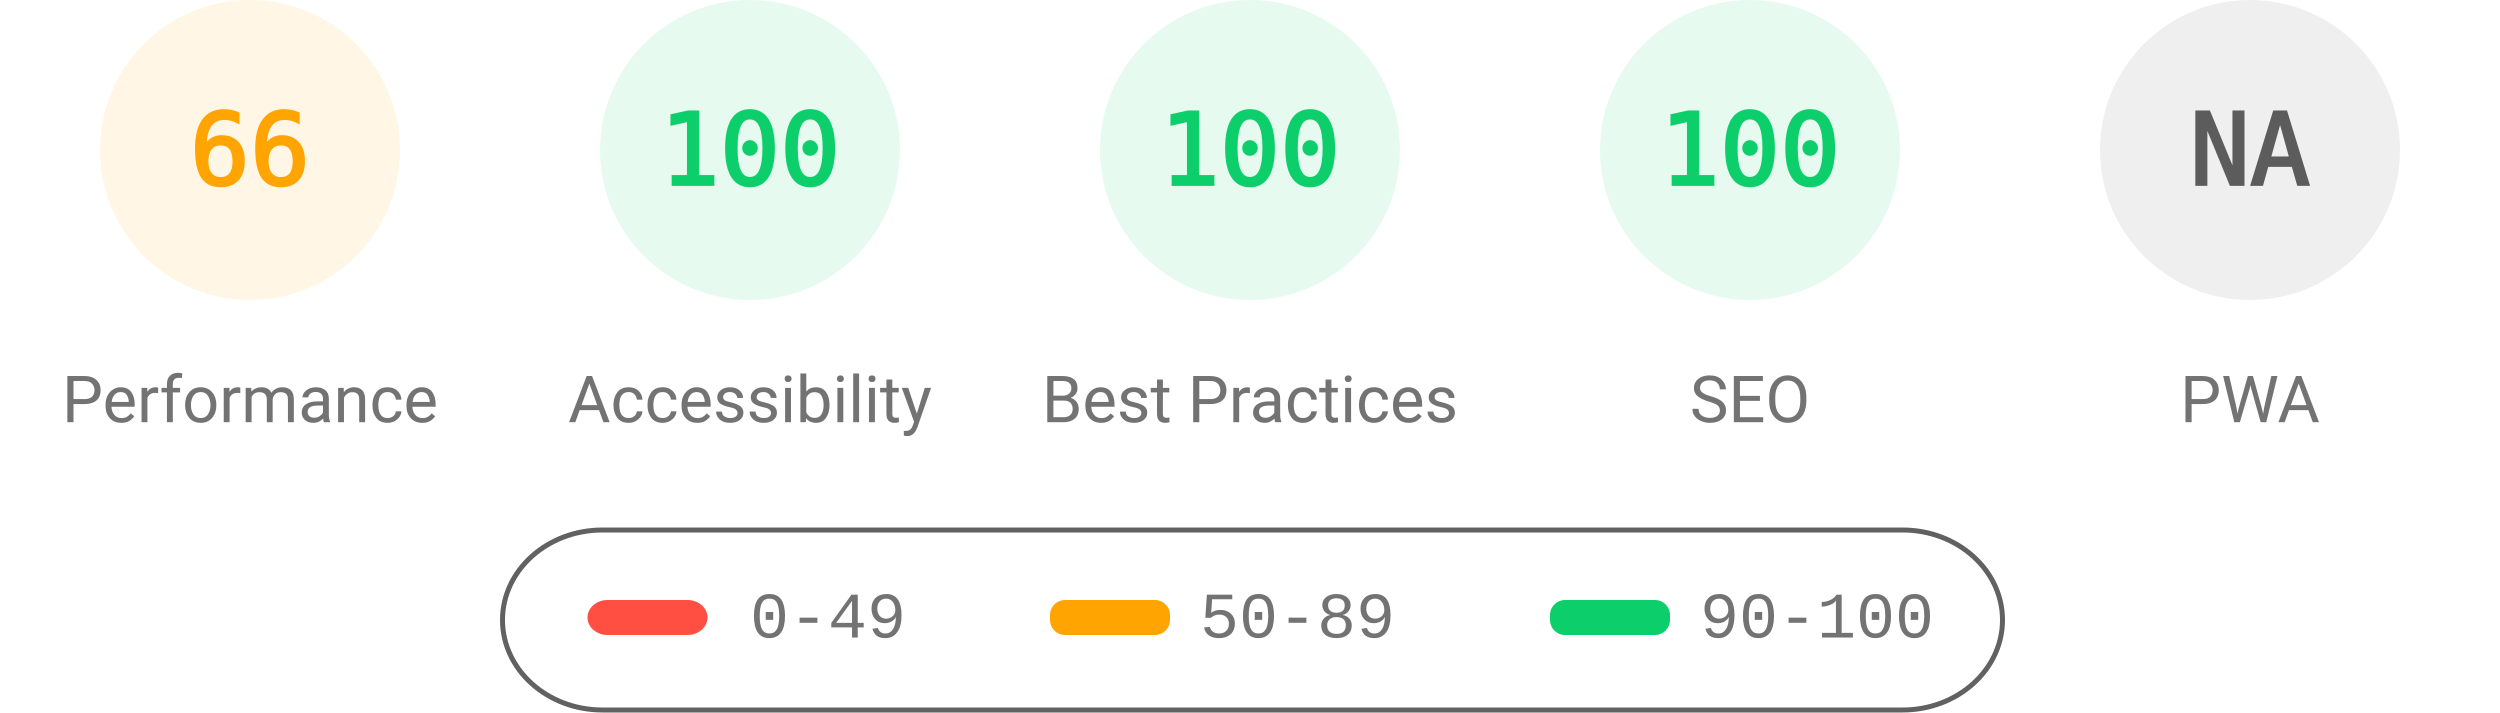
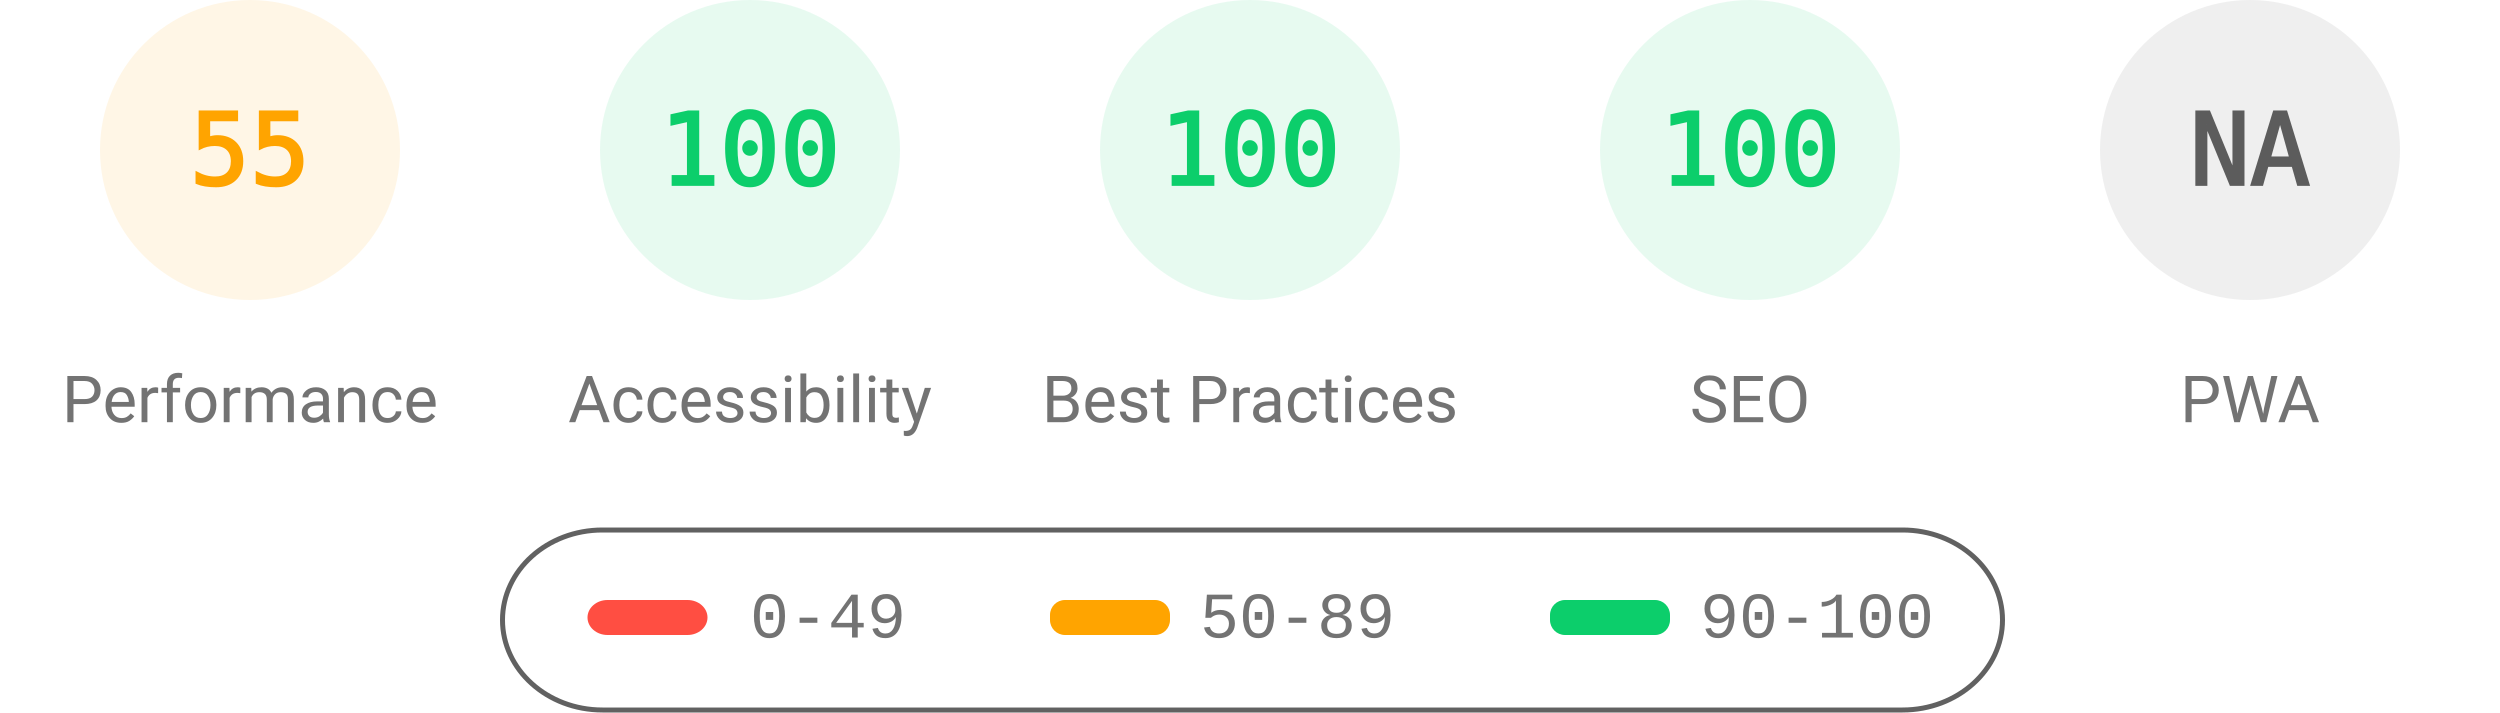
<svg xmlns="http://www.w3.org/2000/svg" fill="none" width="1000" height="285">
  <style>.gauge-base{opacity:.1}.gauge-arc{fill:none;animation-delay:250ms;stroke-linecap:round;transform:rotate(-90deg);transform-origin:100px 60px;animation:load-gauge 1s ease forwards}.guage-text{font-size:40px;font-family:monospace;text-align:center}.guage-red{color:#ff4e42;fill:#ff4e42;stroke:#ff4e42}.guage-orange{color:#ffa400;fill:#ffa400;stroke:#ffa400}.guage-green{color:#0cce6b;fill:#0cce6b;stroke:#0cce6b}.guage-undefined{color:#5c5c5c;fill:#5c5c5c;stroke:#5c5c5c}.guage-title{color:#737373;fill:#737373;stroke:none;font-size:26px;line-height:26px;font-family:Roboto,Halvetica,Arial,sans-serif}@keyframes load-gauge{from{stroke-dasharray:0 352.858}}</style>
  <svg class="guage-div guage-perf guage-orange" viewBox="0 0 200 200" width="200" height="200">
    <circle class="gauge-base" r="56" cx="100" cy="60" stroke-width="8" />
-     <circle class="gauge-arc guage-arc-1" r="56" cx="100" cy="60" stroke-width="8" style="stroke-dasharray:232.226,351.858" />
-     <text class="guage-text" x="100" y="60" alignment-baseline="central" dominant-baseline="central" text-anchor="middle">66</text>
+     <circle class="gauge-arc guage-arc-1" r="56" cx="100" cy="60" stroke-width="8" style="stroke-dasharray:193.522,351.858" />
+     <text class="guage-text" x="100" y="60" alignment-baseline="central" dominant-baseline="central" text-anchor="middle">55</text>
    <text class="guage-title" x="100" y="160" alignment-baseline="central" dominant-baseline="central" text-anchor="middle">Performance</text>
  </svg>
  <svg class="guage-div guage-acc guage-green" viewBox="0 0 200 200" width="200" height="200" x="200">
    <circle class="gauge-base" r="56" cx="100" cy="60" stroke-width="8" />
    <circle class="gauge-arc guage-arc-2" r="56" cx="100" cy="60" stroke-width="8" style="stroke-dasharray:351.858,351.858" />
    <text class="guage-text" x="100" y="60" alignment-baseline="central" dominant-baseline="central" text-anchor="middle">100</text>
    <text class="guage-title" x="100" y="160" alignment-baseline="central" dominant-baseline="central" text-anchor="middle">Accessibility</text>
  </svg>
  <svg class="guage-div guage-best guage-green" viewBox="0 0 200 200" width="200" height="200" x="400">
    <circle class="gauge-base" r="56" cx="100" cy="60" stroke-width="8" />
    <circle class="gauge-arc guage-arc-3" r="56" cx="100" cy="60" stroke-width="8" style="stroke-dasharray:351.858,351.858" />
    <text class="guage-text" x="100" y="60" alignment-baseline="central" dominant-baseline="central" text-anchor="middle">100</text>
    <text class="guage-title" x="100" y="160" alignment-baseline="central" dominant-baseline="central" text-anchor="middle">Best Practices</text>
  </svg>
  <svg class="guage-div guage-seo guage-green" viewBox="0 0 200 200" width="200" height="200" x="600">
    <circle class="gauge-base" r="56" cx="100" cy="60" stroke-width="8" />
    <circle class="gauge-arc guage-arc-4" r="56" cx="100" cy="60" stroke-width="8" style="stroke-dasharray:351.858,351.858" />
    <text class="guage-text" x="100" y="60" alignment-baseline="central" dominant-baseline="central" text-anchor="middle">100</text>
    <text class="guage-title" x="100" y="160" alignment-baseline="central" dominant-baseline="central" text-anchor="middle">SEO</text>
  </svg>
  <svg class="guage-div guage-pwa guage-undefined" viewBox="0 0 200 200" width="200" height="200" x="800">
    <circle class="gauge-base" r="56" cx="100" cy="60" stroke-width="8" />
    <circle class="gauge-arc guage-arc-4" r="56" cx="100" cy="60" stroke-width="8" style="stroke-dasharray:351.858,351.858" />
    <text class="guage-text" x="100" y="60" alignment-baseline="central" dominant-baseline="central" text-anchor="middle">NA</text>
    <text class="guage-title" x="100" y="160" alignment-baseline="central" dominant-baseline="central" text-anchor="middle">PWA</text>
  </svg>
  <svg width="604" height="76" x="200" y="210">
    <path fill="none" id="canvas_background" d="M-1-1h604v80H-1z" />
    <rect fill-opacity="0" stroke="#616161" stroke-width="2" rx="40" id="svg_2" height="72" width="600" y="2" x="1" fill="#000" />
    <rect stroke="#000" rx="8" id="svg_3" height="14" width="48" y="30" x="35" stroke-opacity="null" stroke-width="0" fill="#ff4e42" />
    <rect stroke="#000" rx="6" id="svg_4" height="14" width="48" y="30" x="220" stroke-opacity="null" stroke-width="0" fill="#ffa400" />
    <rect stroke="#000" rx="6" id="svg_5" height="14" width="48" y="30" x="420" stroke-opacity="null" stroke-width="0" fill="#0cce6b" />
    <text xml:space="preserve" text-anchor="start" font-family="'Courier New', Courier, monospace" font-size="26" id="svg_6" y="45" x="100" stroke-opacity="null" stroke-width="0" stroke="#000" fill="#737373">0-49</text>
    <text xml:space="preserve" text-anchor="start" font-family="'Courier New', Courier, monospace" font-size="26" id="svg_7" y="45" x="280" stroke-opacity="null" stroke-width="0" stroke="#000" fill="#737373">50-89</text>
    <text xml:space="preserve" text-anchor="start" font-family="'Courier New', Courier, monospace" font-size="26" id="svg_8" y="45" x="480" stroke-opacity="null" stroke-width="0" stroke="#000" fill="#737373">90-100</text>
  </svg>
</svg>
